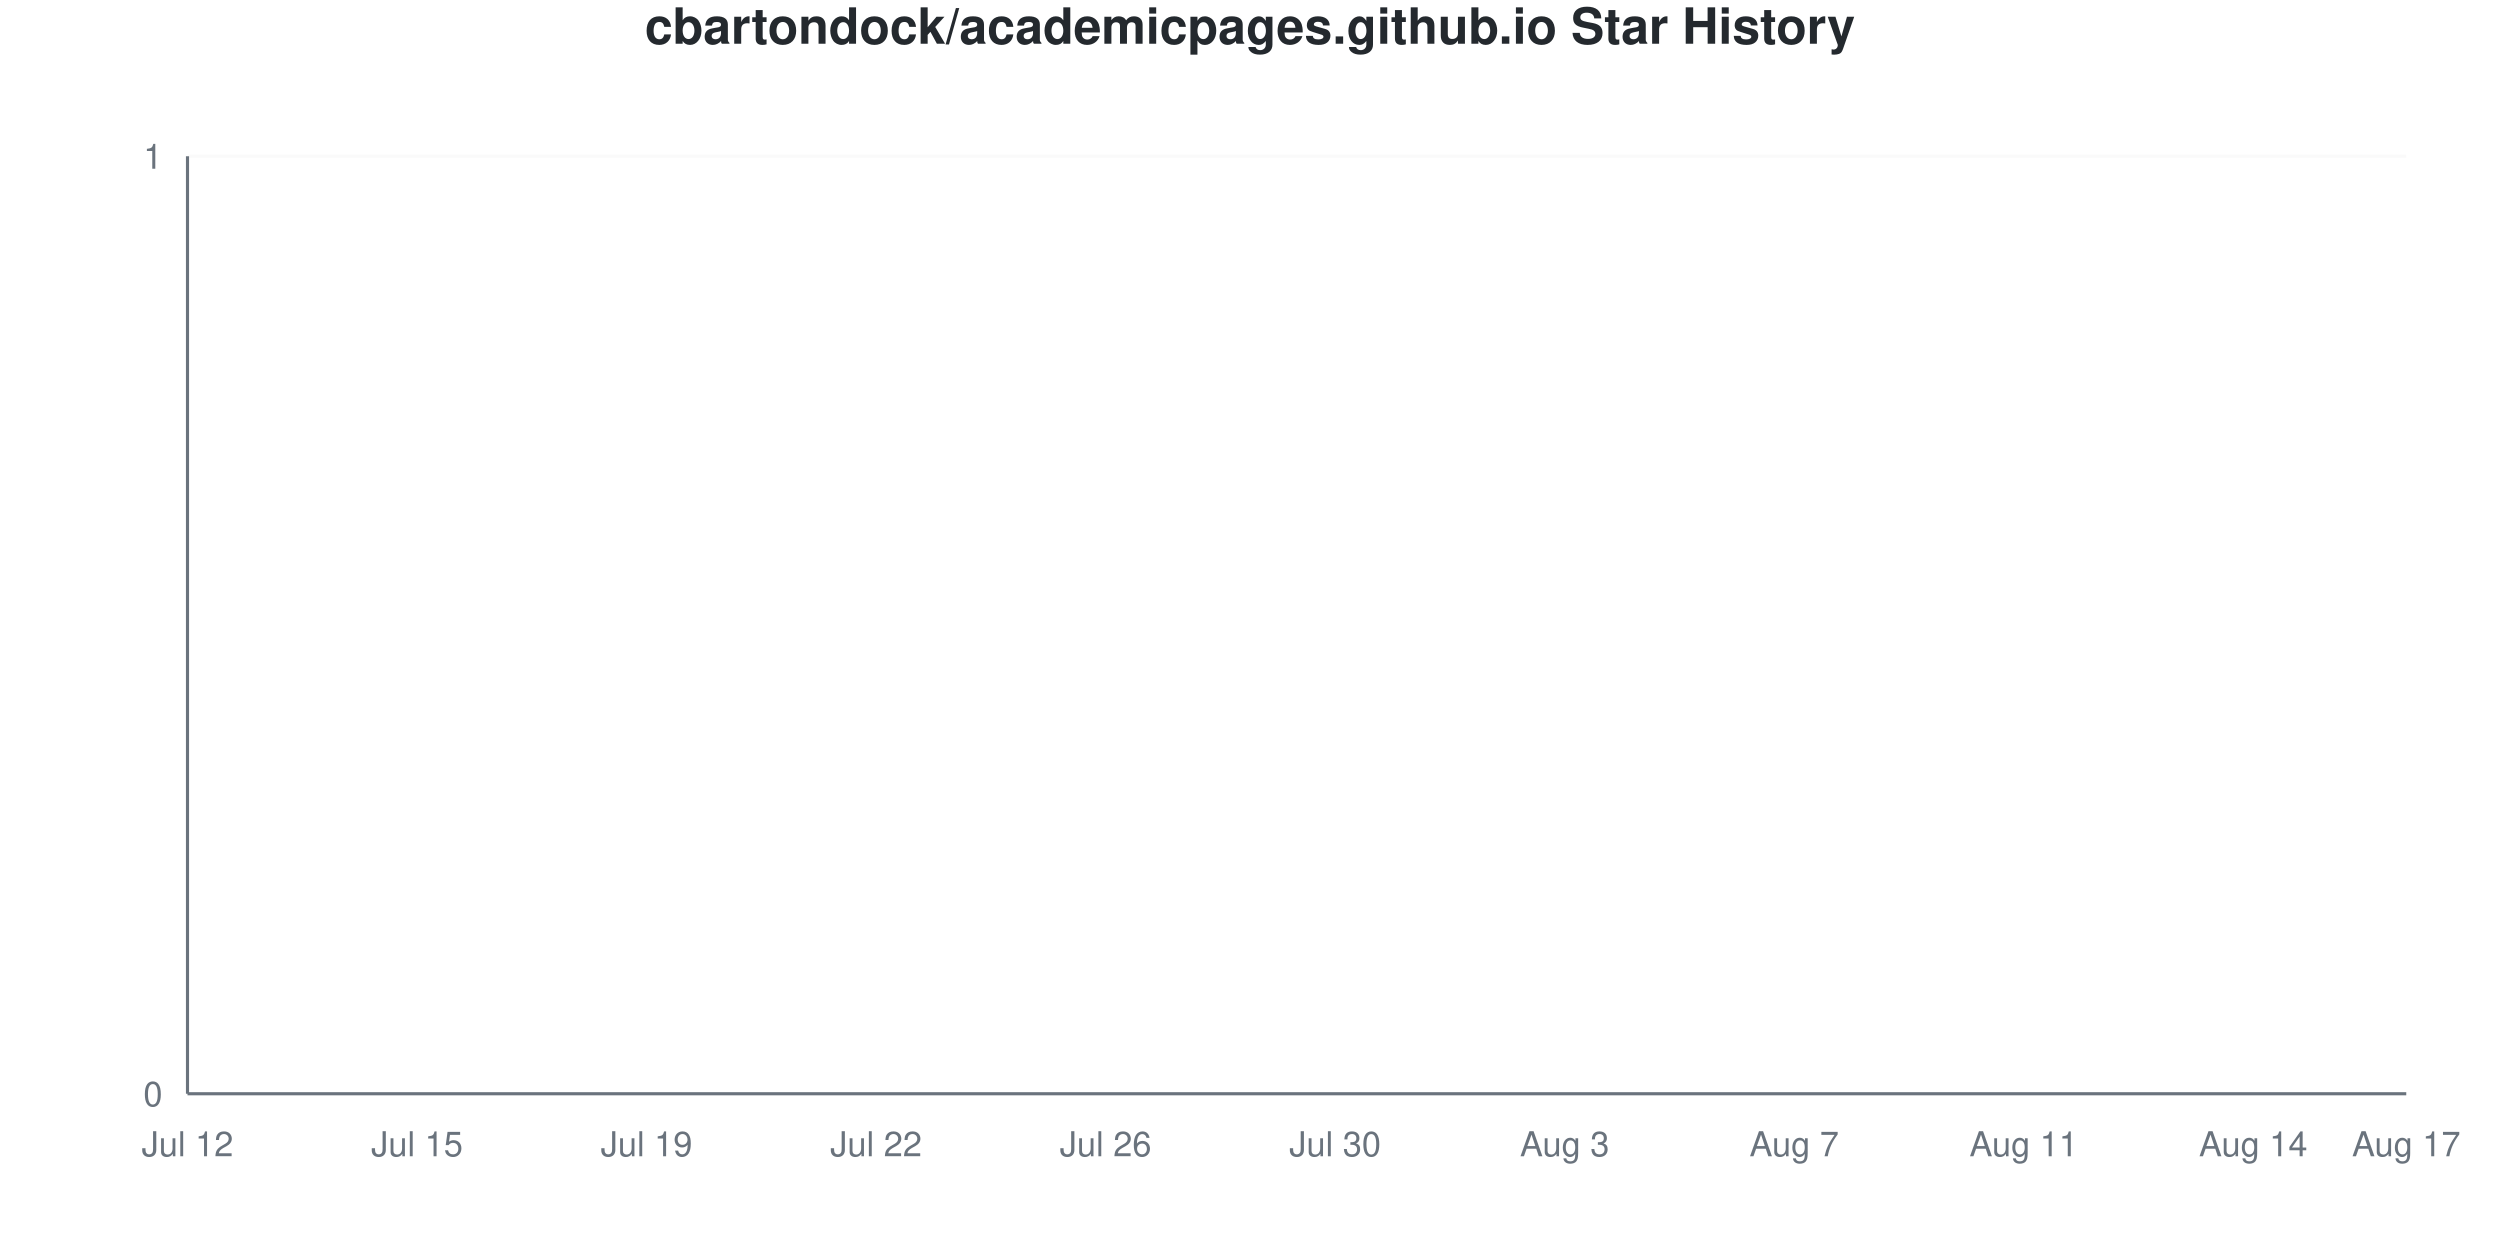
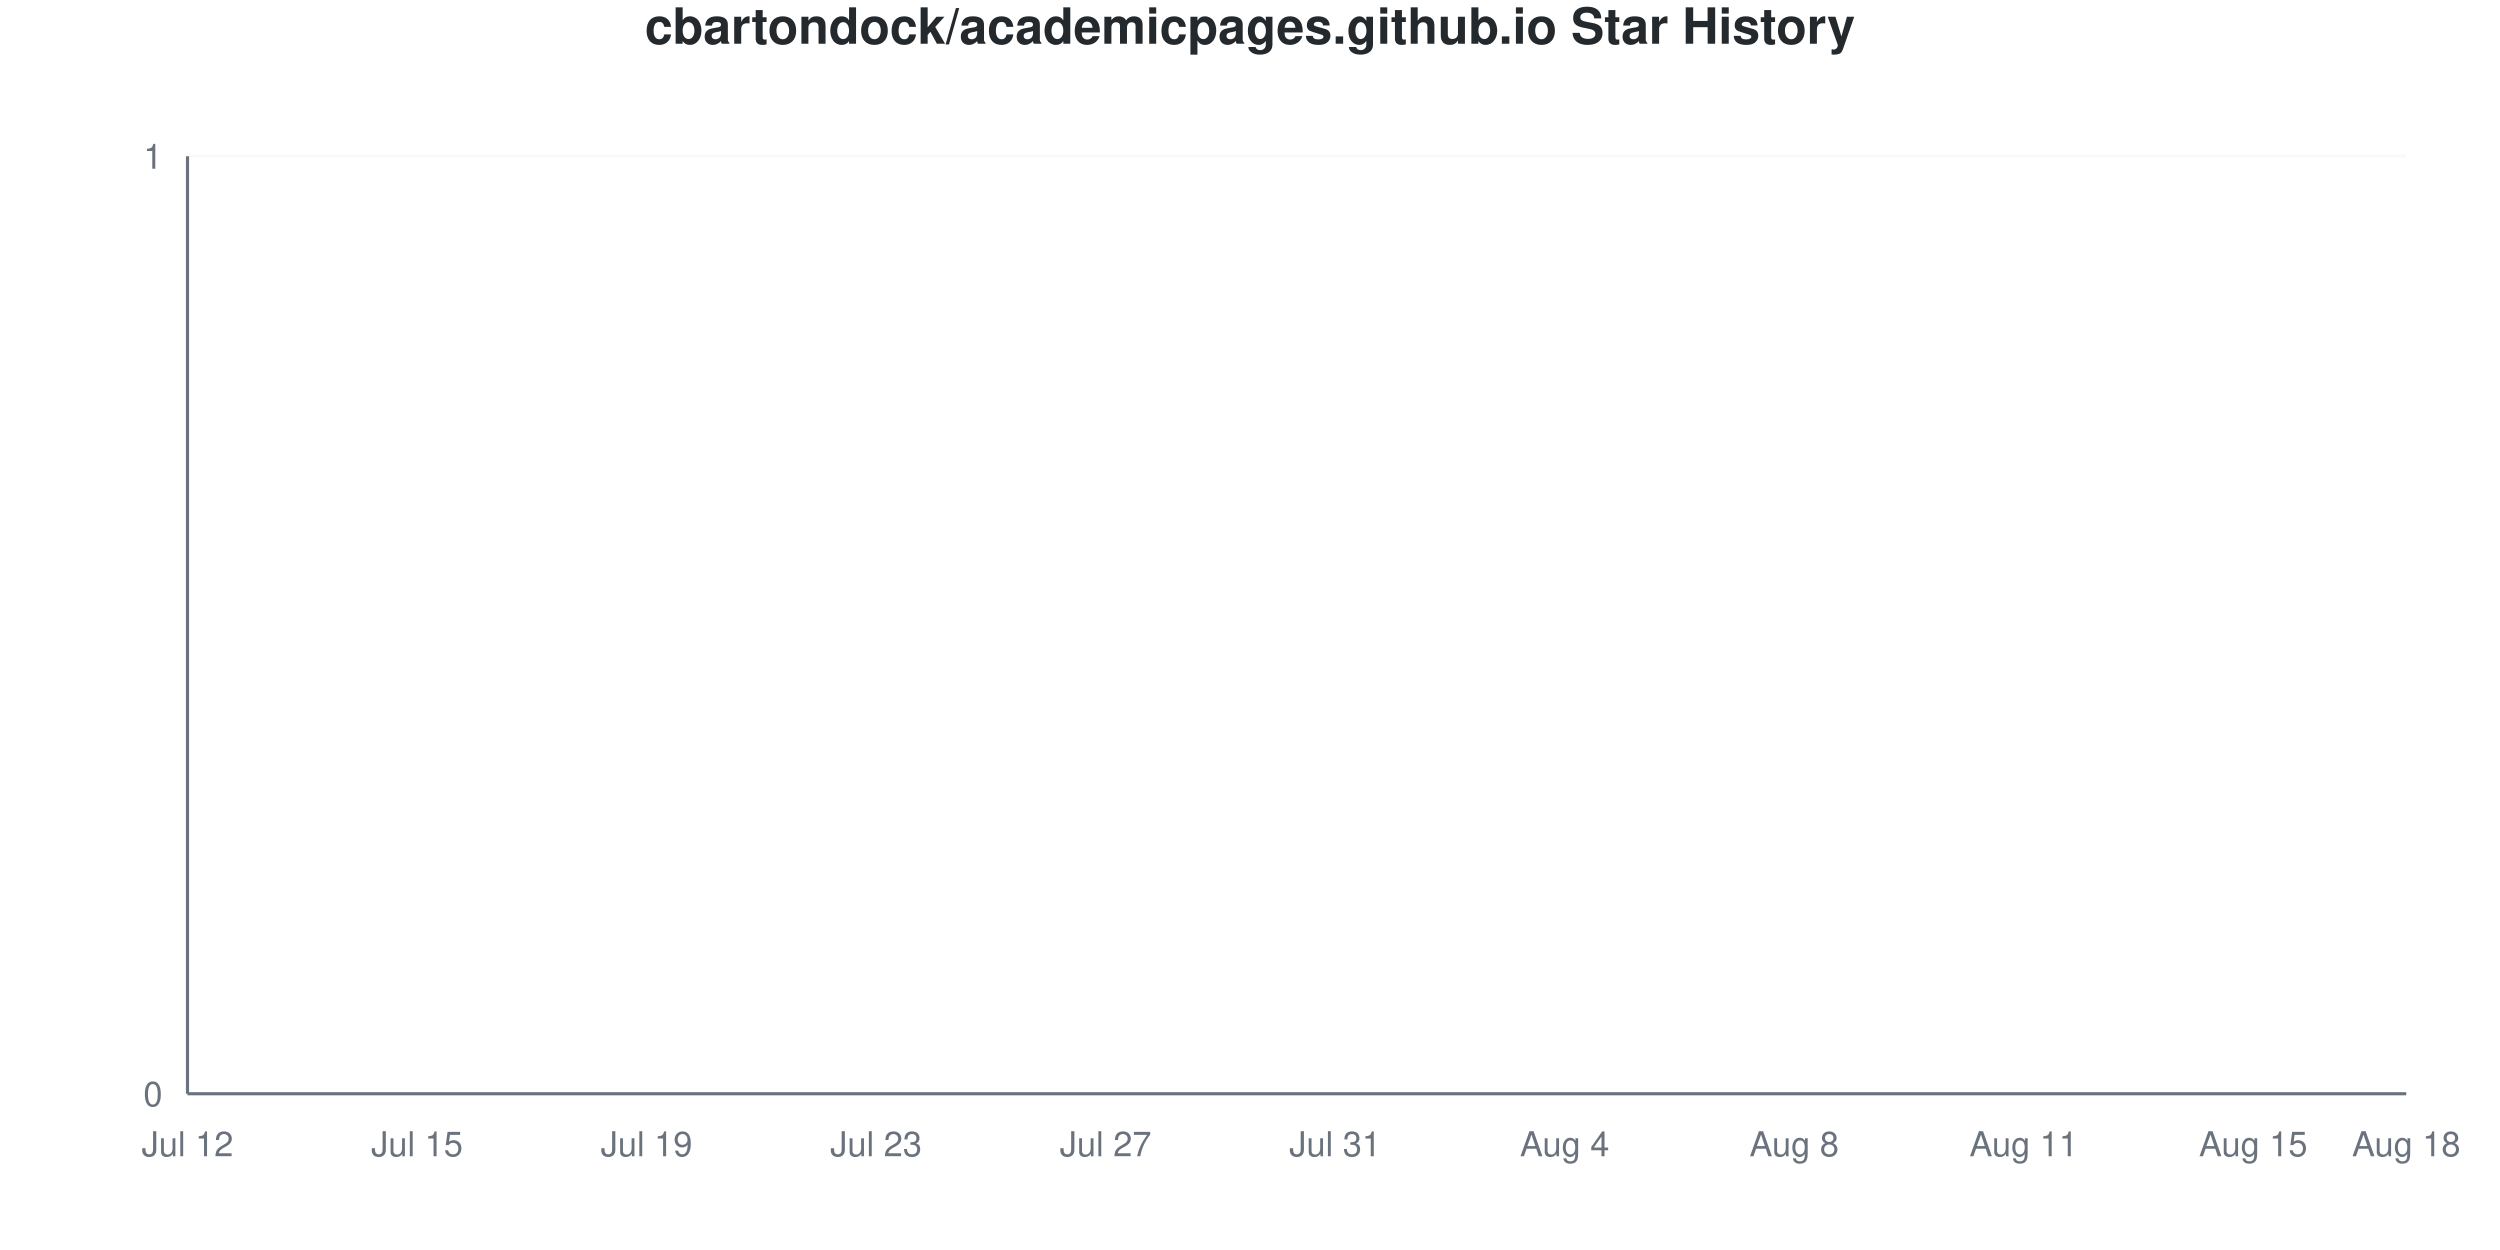
<svg xmlns="http://www.w3.org/2000/svg" viewBox="0 0 800 400" width="800" height="400">
  <style>
    @keyframes drawLine {
      to { stroke-dashoffset: 0; }
    }
    @keyframes fadeInPoint {
      from { opacity: 0; }
      to { opacity: 1; }
    }
    .data-line-0 {
      stroke-dasharray: 1065;
      stroke-dashoffset: 1065;
      animation: drawLine 2s ease-out forwards;
    }
    .data-point {
      opacity: 0;
      animation: fadeInPoint 0.5s ease-out forwards;
    }
    .chart-bg { fill: #fff; }
    .chart-text { fill: #24292e; }
    .chart-muted { fill: #6a737d; }
    .chart-grid { stroke: #eee; }
    .chart-axis { stroke: #6a737d; }
    @media (prefers-color-scheme: dark) {
      .chart-bg { fill: #0d1117; }
      .chart-text { fill: #e6edf3; }
      .chart-muted { fill: #8b949e; }
      .chart-grid { stroke: #21262d; }
      .chart-axis { stroke: #8b949e; }
    }
  </style>
  <rect width="800" height="400" class="chart-bg" />
  <text x="400" y="14" text-anchor="middle" class="chart-text" font-size="16" font-weight="bold" font-family="-apple-system, BlinkMacSystemFont, 'Segoe UI', Helvetica, Arial, sans-serif">cbartondock/academicpages.github.io Star History</text>
  <g class="grid">
    <line x1="60" y1="350" x2="770" y2="350" class="chart-grid" stroke-opacity="0.3" />
    <text x="52" y="354" text-anchor="end" class="chart-muted" font-size="11" font-family="-apple-system, BlinkMacSystemFont, 'Segoe UI', Helvetica, Arial, sans-serif">0</text>
    <line x1="60" y1="50" x2="770" y2="50" class="chart-grid" stroke-opacity="0.3" />
    <text x="52" y="54" text-anchor="end" class="chart-muted" font-size="11" font-family="-apple-system, BlinkMacSystemFont, 'Segoe UI', Helvetica, Arial, sans-serif">1</text>
  </g>
  <g class="milestones">
    
  </g>
  <g class="x-axis">
    <text x="60" y="370" text-anchor="middle" class="chart-muted" font-size="11" font-family="-apple-system, BlinkMacSystemFont, 'Segoe UI', Helvetica, Arial, sans-serif">Jul 12</text>
    <text x="133.448" y="370" text-anchor="middle" class="chart-muted" font-size="11" font-family="-apple-system, BlinkMacSystemFont, 'Segoe UI', Helvetica, Arial, sans-serif">Jul 15</text>
    <text x="206.897" y="370" text-anchor="middle" class="chart-muted" font-size="11" font-family="-apple-system, BlinkMacSystemFont, 'Segoe UI', Helvetica, Arial, sans-serif">Jul 19</text>
-     <text x="280.345" y="370" text-anchor="middle" class="chart-muted" font-size="11" font-family="-apple-system, BlinkMacSystemFont, 'Segoe UI', Helvetica, Arial, sans-serif">Jul 22</text>
-     <text x="353.793" y="370" text-anchor="middle" class="chart-muted" font-size="11" font-family="-apple-system, BlinkMacSystemFont, 'Segoe UI', Helvetica, Arial, sans-serif">Jul 26</text>
-     <text x="427.241" y="370" text-anchor="middle" class="chart-muted" font-size="11" font-family="-apple-system, BlinkMacSystemFont, 'Segoe UI', Helvetica, Arial, sans-serif">Jul 30</text>
-     <text x="500.69" y="370" text-anchor="middle" class="chart-muted" font-size="11" font-family="-apple-system, BlinkMacSystemFont, 'Segoe UI', Helvetica, Arial, sans-serif">Aug 3</text>
-     <text x="574.138" y="370" text-anchor="middle" class="chart-muted" font-size="11" font-family="-apple-system, BlinkMacSystemFont, 'Segoe UI', Helvetica, Arial, sans-serif">Aug 7</text>
+     <text x="280.345" y="370" text-anchor="middle" class="chart-muted" font-size="11" font-family="-apple-system, BlinkMacSystemFont, 'Segoe UI', Helvetica, Arial, sans-serif">Jul 23</text>
+     <text x="353.793" y="370" text-anchor="middle" class="chart-muted" font-size="11" font-family="-apple-system, BlinkMacSystemFont, 'Segoe UI', Helvetica, Arial, sans-serif">Jul 27</text>
+     <text x="427.241" y="370" text-anchor="middle" class="chart-muted" font-size="11" font-family="-apple-system, BlinkMacSystemFont, 'Segoe UI', Helvetica, Arial, sans-serif">Jul 31</text>
+     <text x="500.69" y="370" text-anchor="middle" class="chart-muted" font-size="11" font-family="-apple-system, BlinkMacSystemFont, 'Segoe UI', Helvetica, Arial, sans-serif">Aug 4</text>
+     <text x="574.138" y="370" text-anchor="middle" class="chart-muted" font-size="11" font-family="-apple-system, BlinkMacSystemFont, 'Segoe UI', Helvetica, Arial, sans-serif">Aug 8</text>
    <text x="647.586" y="370" text-anchor="middle" class="chart-muted" font-size="11" font-family="-apple-system, BlinkMacSystemFont, 'Segoe UI', Helvetica, Arial, sans-serif">Aug 11</text>
-     <text x="721.034" y="370" text-anchor="middle" class="chart-muted" font-size="11" font-family="-apple-system, BlinkMacSystemFont, 'Segoe UI', Helvetica, Arial, sans-serif">Aug 14</text>
-     <text x="770" y="370" text-anchor="middle" class="chart-muted" font-size="11" font-family="-apple-system, BlinkMacSystemFont, 'Segoe UI', Helvetica, Arial, sans-serif">Aug 17</text>
+     <text x="721.034" y="370" text-anchor="middle" class="chart-muted" font-size="11" font-family="-apple-system, BlinkMacSystemFont, 'Segoe UI', Helvetica, Arial, sans-serif">Aug 15</text>
+     <text x="770" y="370" text-anchor="middle" class="chart-muted" font-size="11" font-family="-apple-system, BlinkMacSystemFont, 'Segoe UI', Helvetica, Arial, sans-serif">Aug 18</text>
  </g>
  <line x1="60" y1="50" x2="60" y2="350" class="chart-axis" stroke-width="1" />
  <line x1="60" y1="350" x2="770" y2="350" class="chart-axis" stroke-width="1" />
  <path d="M60,350 L60,350 C68.161,350 76.322,350 84.483,350 C92.644,350 100.805,350 108.966,350 C117.126,350 125.287,350 133.448,350 C141.609,350 149.77,350 157.931,350 C166.092,350 174.253,350 182.414,350 C190.575,350 198.736,350 206.897,350 C215.057,350 223.218,350 231.379,350 C239.54,350 247.701,350 255.862,350 C264.023,350 272.184,350 280.345,350 C288.506,350 296.667,350 304.828,350 C312.989,350 321.149,350 329.31,350 C337.471,350 345.632,350 353.793,350 C361.954,350 370.115,350 378.276,350 C386.437,350 394.598,350 402.759,350 C410.92,350 419.08,350 427.241,350 C435.402,350 443.563,350 451.724,350 C459.885,350 468.046,350 476.207,350 C484.368,350 492.529,350 500.69,350 C508.851,350 517.011,350 525.172,350 C533.333,350 541.494,350 549.655,350 C557.816,350 565.977,350 574.138,350 C582.299,350 590.46,350 598.621,350 C606.782,350 614.943,350 623.103,350 C631.264,350 639.425,350 647.586,350 C655.747,350 663.908,350 672.069,350 C680.23,350 688.391,350 696.552,350 C704.713,350 712.874,350 721.034,350 C729.195,350 737.356,350 745.517,350 C753.678,350 761.839,350 770,350 L770,350 L60,350 Z" fill="#dfb317" fill-opacity="0.1" />
  <path d="M60,350 L60,350 C68.161,350 76.322,350 84.483,350 C92.644,350 100.805,350 108.966,350 C117.126,350 125.287,350 133.448,350 C141.609,350 149.77,350 157.931,350 C166.092,350 174.253,350 182.414,350 C190.575,350 198.736,350 206.897,350 C215.057,350 223.218,350 231.379,350 C239.54,350 247.701,350 255.862,350 C264.023,350 272.184,350 280.345,350 C288.506,350 296.667,350 304.828,350 C312.989,350 321.149,350 329.31,350 C337.471,350 345.632,350 353.793,350 C361.954,350 370.115,350 378.276,350 C386.437,350 394.598,350 402.759,350 C410.92,350 419.08,350 427.241,350 C435.402,350 443.563,350 451.724,350 C459.885,350 468.046,350 476.207,350 C484.368,350 492.529,350 500.69,350 C508.851,350 517.011,350 525.172,350 C533.333,350 541.494,350 549.655,350 C557.816,350 565.977,350 574.138,350 C582.299,350 590.46,350 598.621,350 C606.782,350 614.943,350 623.103,350 C631.264,350 639.425,350 647.586,350 C655.747,350 663.908,350 672.069,350 C680.23,350 688.391,350 696.552,350 C704.713,350 712.874,350 721.034,350 C729.195,350 737.356,350 745.517,350 C753.678,350 761.839,350 770,350" fill="none" stroke="#dfb317" stroke-width="2.5" class="data-line-0" />
  <g class="points">
    <circle cx="60" cy="350" r="4" fill="#dfb317" class="data-point" style="animation-delay: 1.50s" />
    <circle cx="84.483" cy="350" r="4" fill="#dfb317" class="data-point" style="animation-delay: 1.55s" />
    <circle cx="108.966" cy="350" r="4" fill="#dfb317" class="data-point" style="animation-delay: 1.60s" />
    <circle cx="133.448" cy="350" r="4" fill="#dfb317" class="data-point" style="animation-delay: 1.65s" />
    <circle cx="157.931" cy="350" r="4" fill="#dfb317" class="data-point" style="animation-delay: 1.70s" />
    <circle cx="182.414" cy="350" r="4" fill="#dfb317" class="data-point" style="animation-delay: 1.75s" />
    <circle cx="206.897" cy="350" r="4" fill="#dfb317" class="data-point" style="animation-delay: 1.80s" />
    <circle cx="231.379" cy="350" r="4" fill="#dfb317" class="data-point" style="animation-delay: 1.85s" />
    <circle cx="255.862" cy="350" r="4" fill="#dfb317" class="data-point" style="animation-delay: 1.90s" />
    <circle cx="280.345" cy="350" r="4" fill="#dfb317" class="data-point" style="animation-delay: 1.95s" />
    <circle cx="304.828" cy="350" r="4" fill="#dfb317" class="data-point" style="animation-delay: 2.00s" />
    <circle cx="329.31" cy="350" r="4" fill="#dfb317" class="data-point" style="animation-delay: 2.05s" />
    <circle cx="353.793" cy="350" r="4" fill="#dfb317" class="data-point" style="animation-delay: 2.10s" />
    <circle cx="378.276" cy="350" r="4" fill="#dfb317" class="data-point" style="animation-delay: 2.15s" />
    <circle cx="402.759" cy="350" r="4" fill="#dfb317" class="data-point" style="animation-delay: 2.20s" />
    <circle cx="427.241" cy="350" r="4" fill="#dfb317" class="data-point" style="animation-delay: 2.25s" />
    <circle cx="451.724" cy="350" r="4" fill="#dfb317" class="data-point" style="animation-delay: 2.30s" />
    <circle cx="476.207" cy="350" r="4" fill="#dfb317" class="data-point" style="animation-delay: 2.35s" />
    <circle cx="500.69" cy="350" r="4" fill="#dfb317" class="data-point" style="animation-delay: 2.40s" />
    <circle cx="525.172" cy="350" r="4" fill="#dfb317" class="data-point" style="animation-delay: 2.45s" />
    <circle cx="549.655" cy="350" r="4" fill="#dfb317" class="data-point" style="animation-delay: 2.50s" />
    <circle cx="574.138" cy="350" r="4" fill="#dfb317" class="data-point" style="animation-delay: 2.55s" />
    <circle cx="598.621" cy="350" r="4" fill="#dfb317" class="data-point" style="animation-delay: 2.60s" />
    <circle cx="623.103" cy="350" r="4" fill="#dfb317" class="data-point" style="animation-delay: 2.65s" />
    <circle cx="647.586" cy="350" r="4" fill="#dfb317" class="data-point" style="animation-delay: 2.70s" />
    <circle cx="672.069" cy="350" r="4" fill="#dfb317" class="data-point" style="animation-delay: 2.75s" />
    <circle cx="696.552" cy="350" r="4" fill="#dfb317" class="data-point" style="animation-delay: 2.80s" />
    <circle cx="721.034" cy="350" r="4" fill="#dfb317" class="data-point" style="animation-delay: 2.85s" />
    <circle cx="745.517" cy="350" r="4" fill="#dfb317" class="data-point" style="animation-delay: 2.90s" />
    <circle cx="770" cy="350" r="4" fill="#dfb317" class="data-point" style="animation-delay: 2.95s" />
  </g>
</svg>
